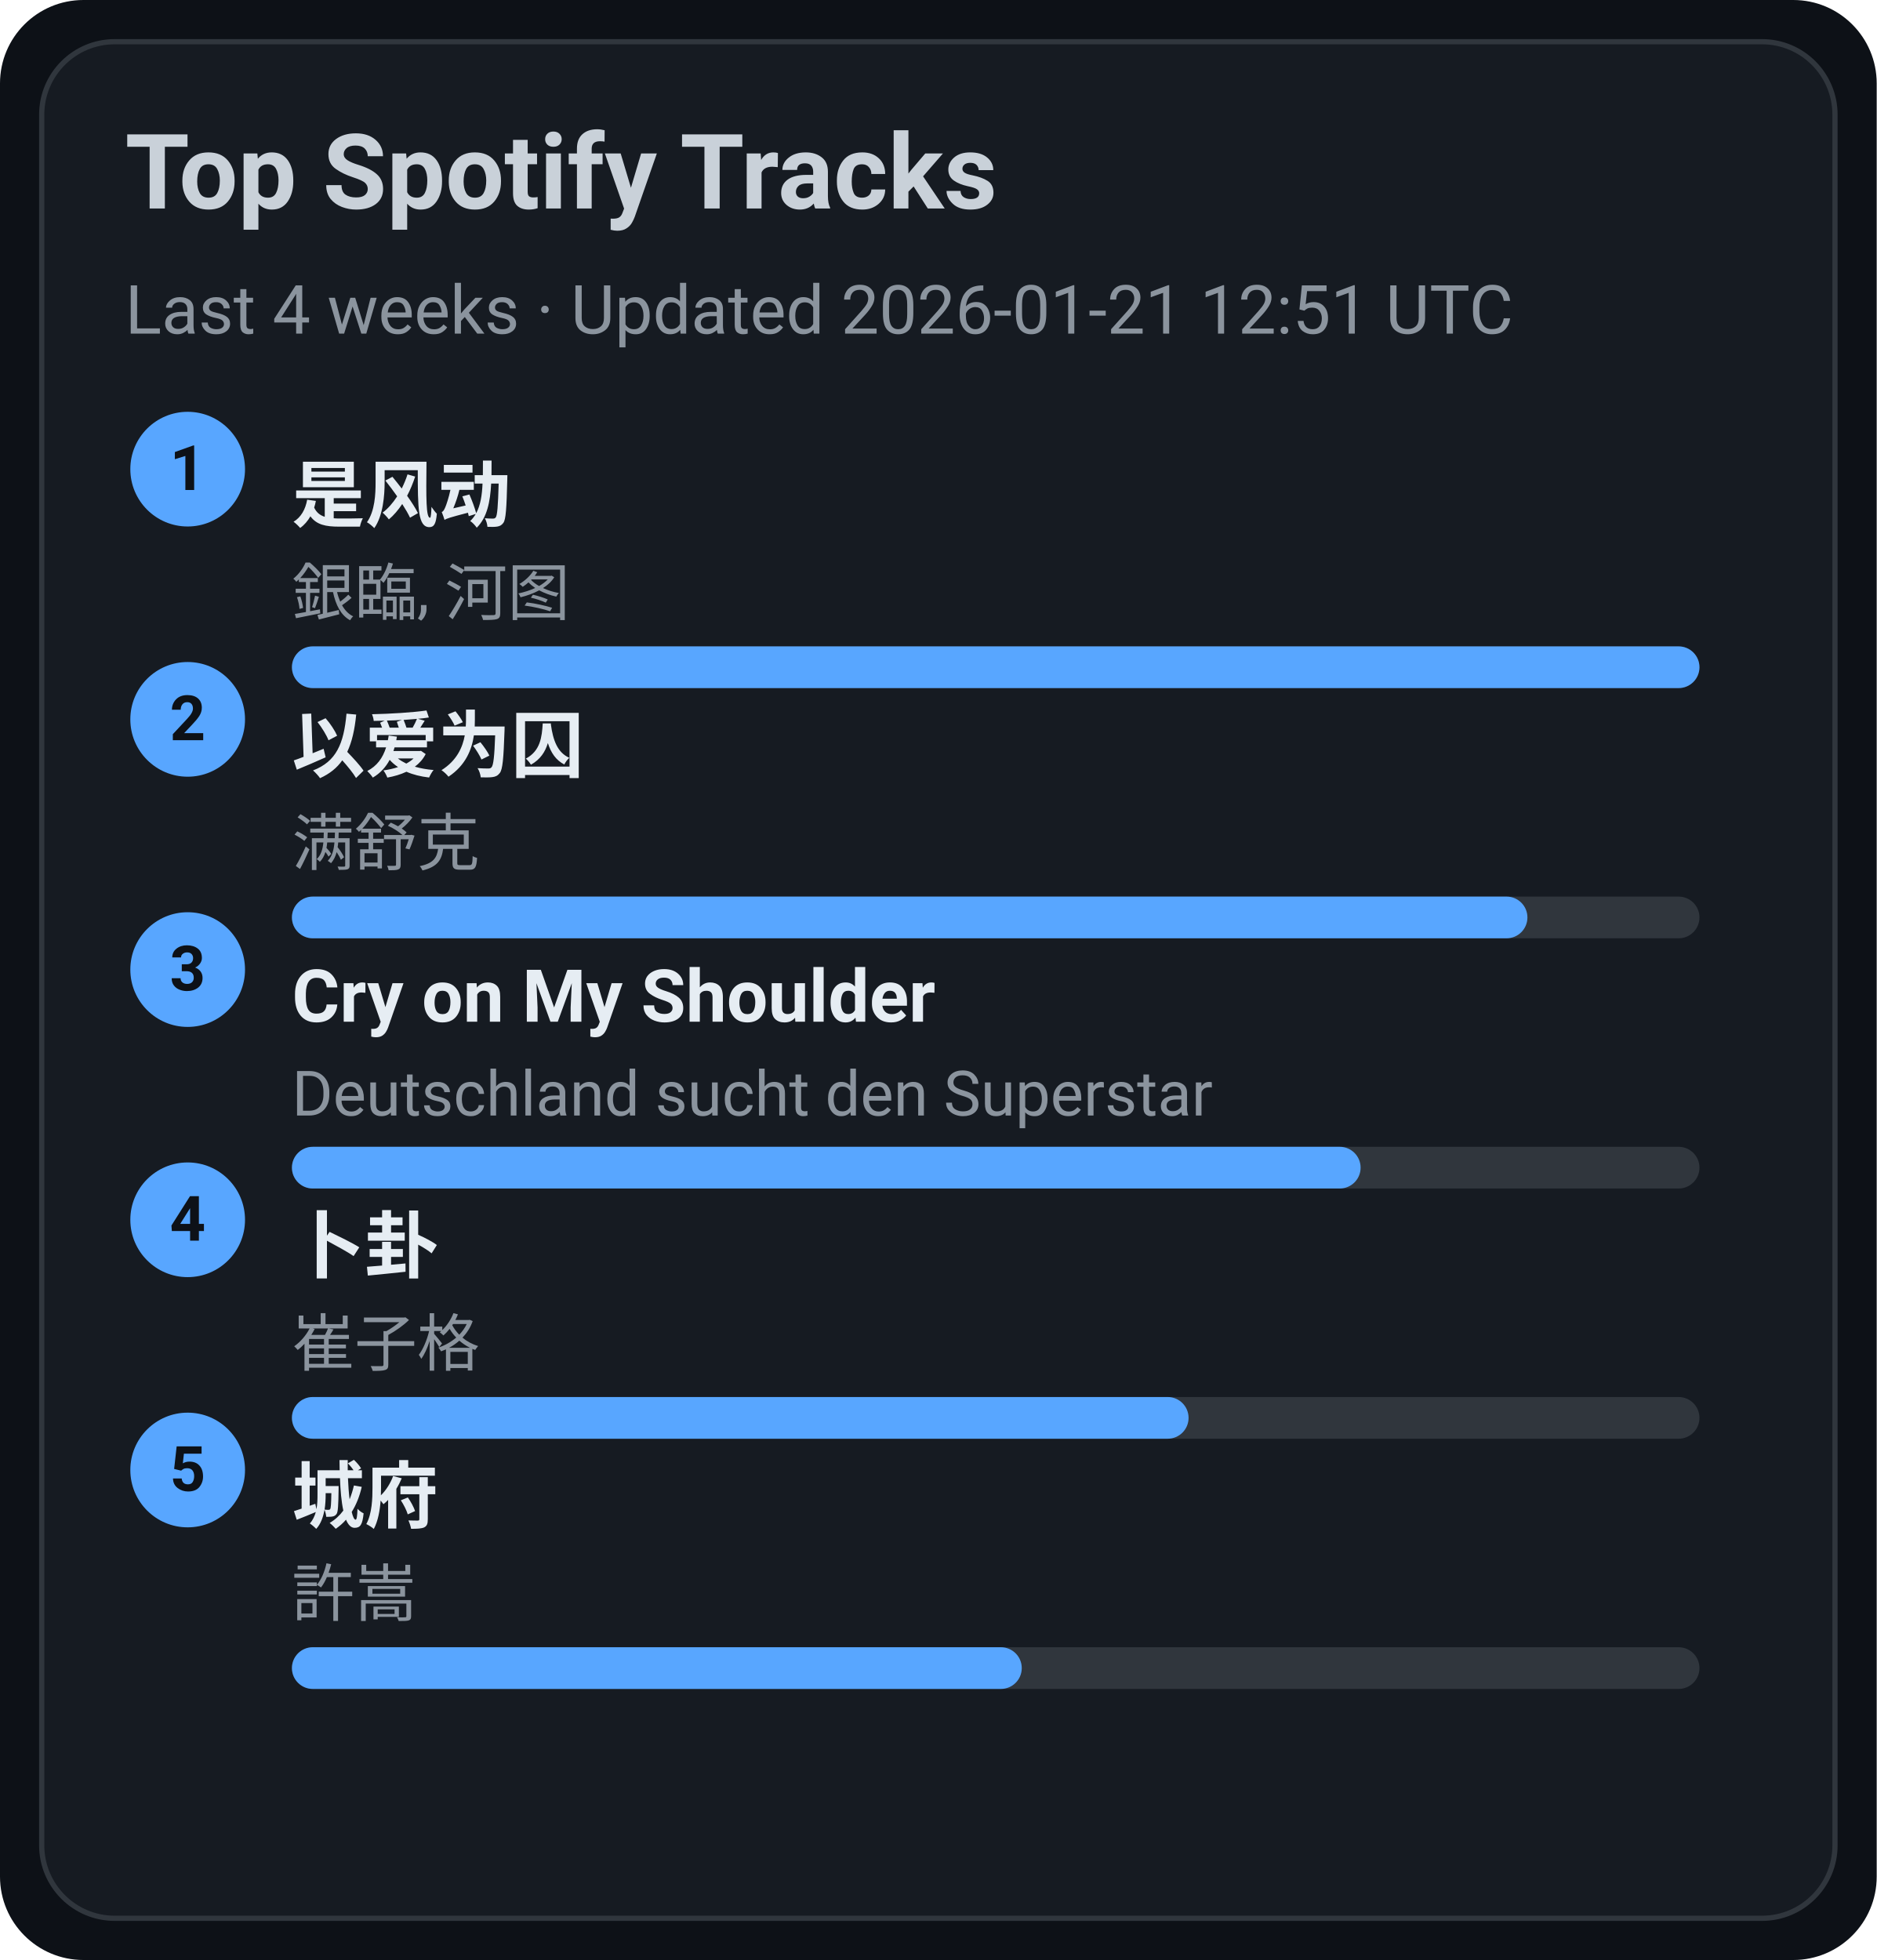
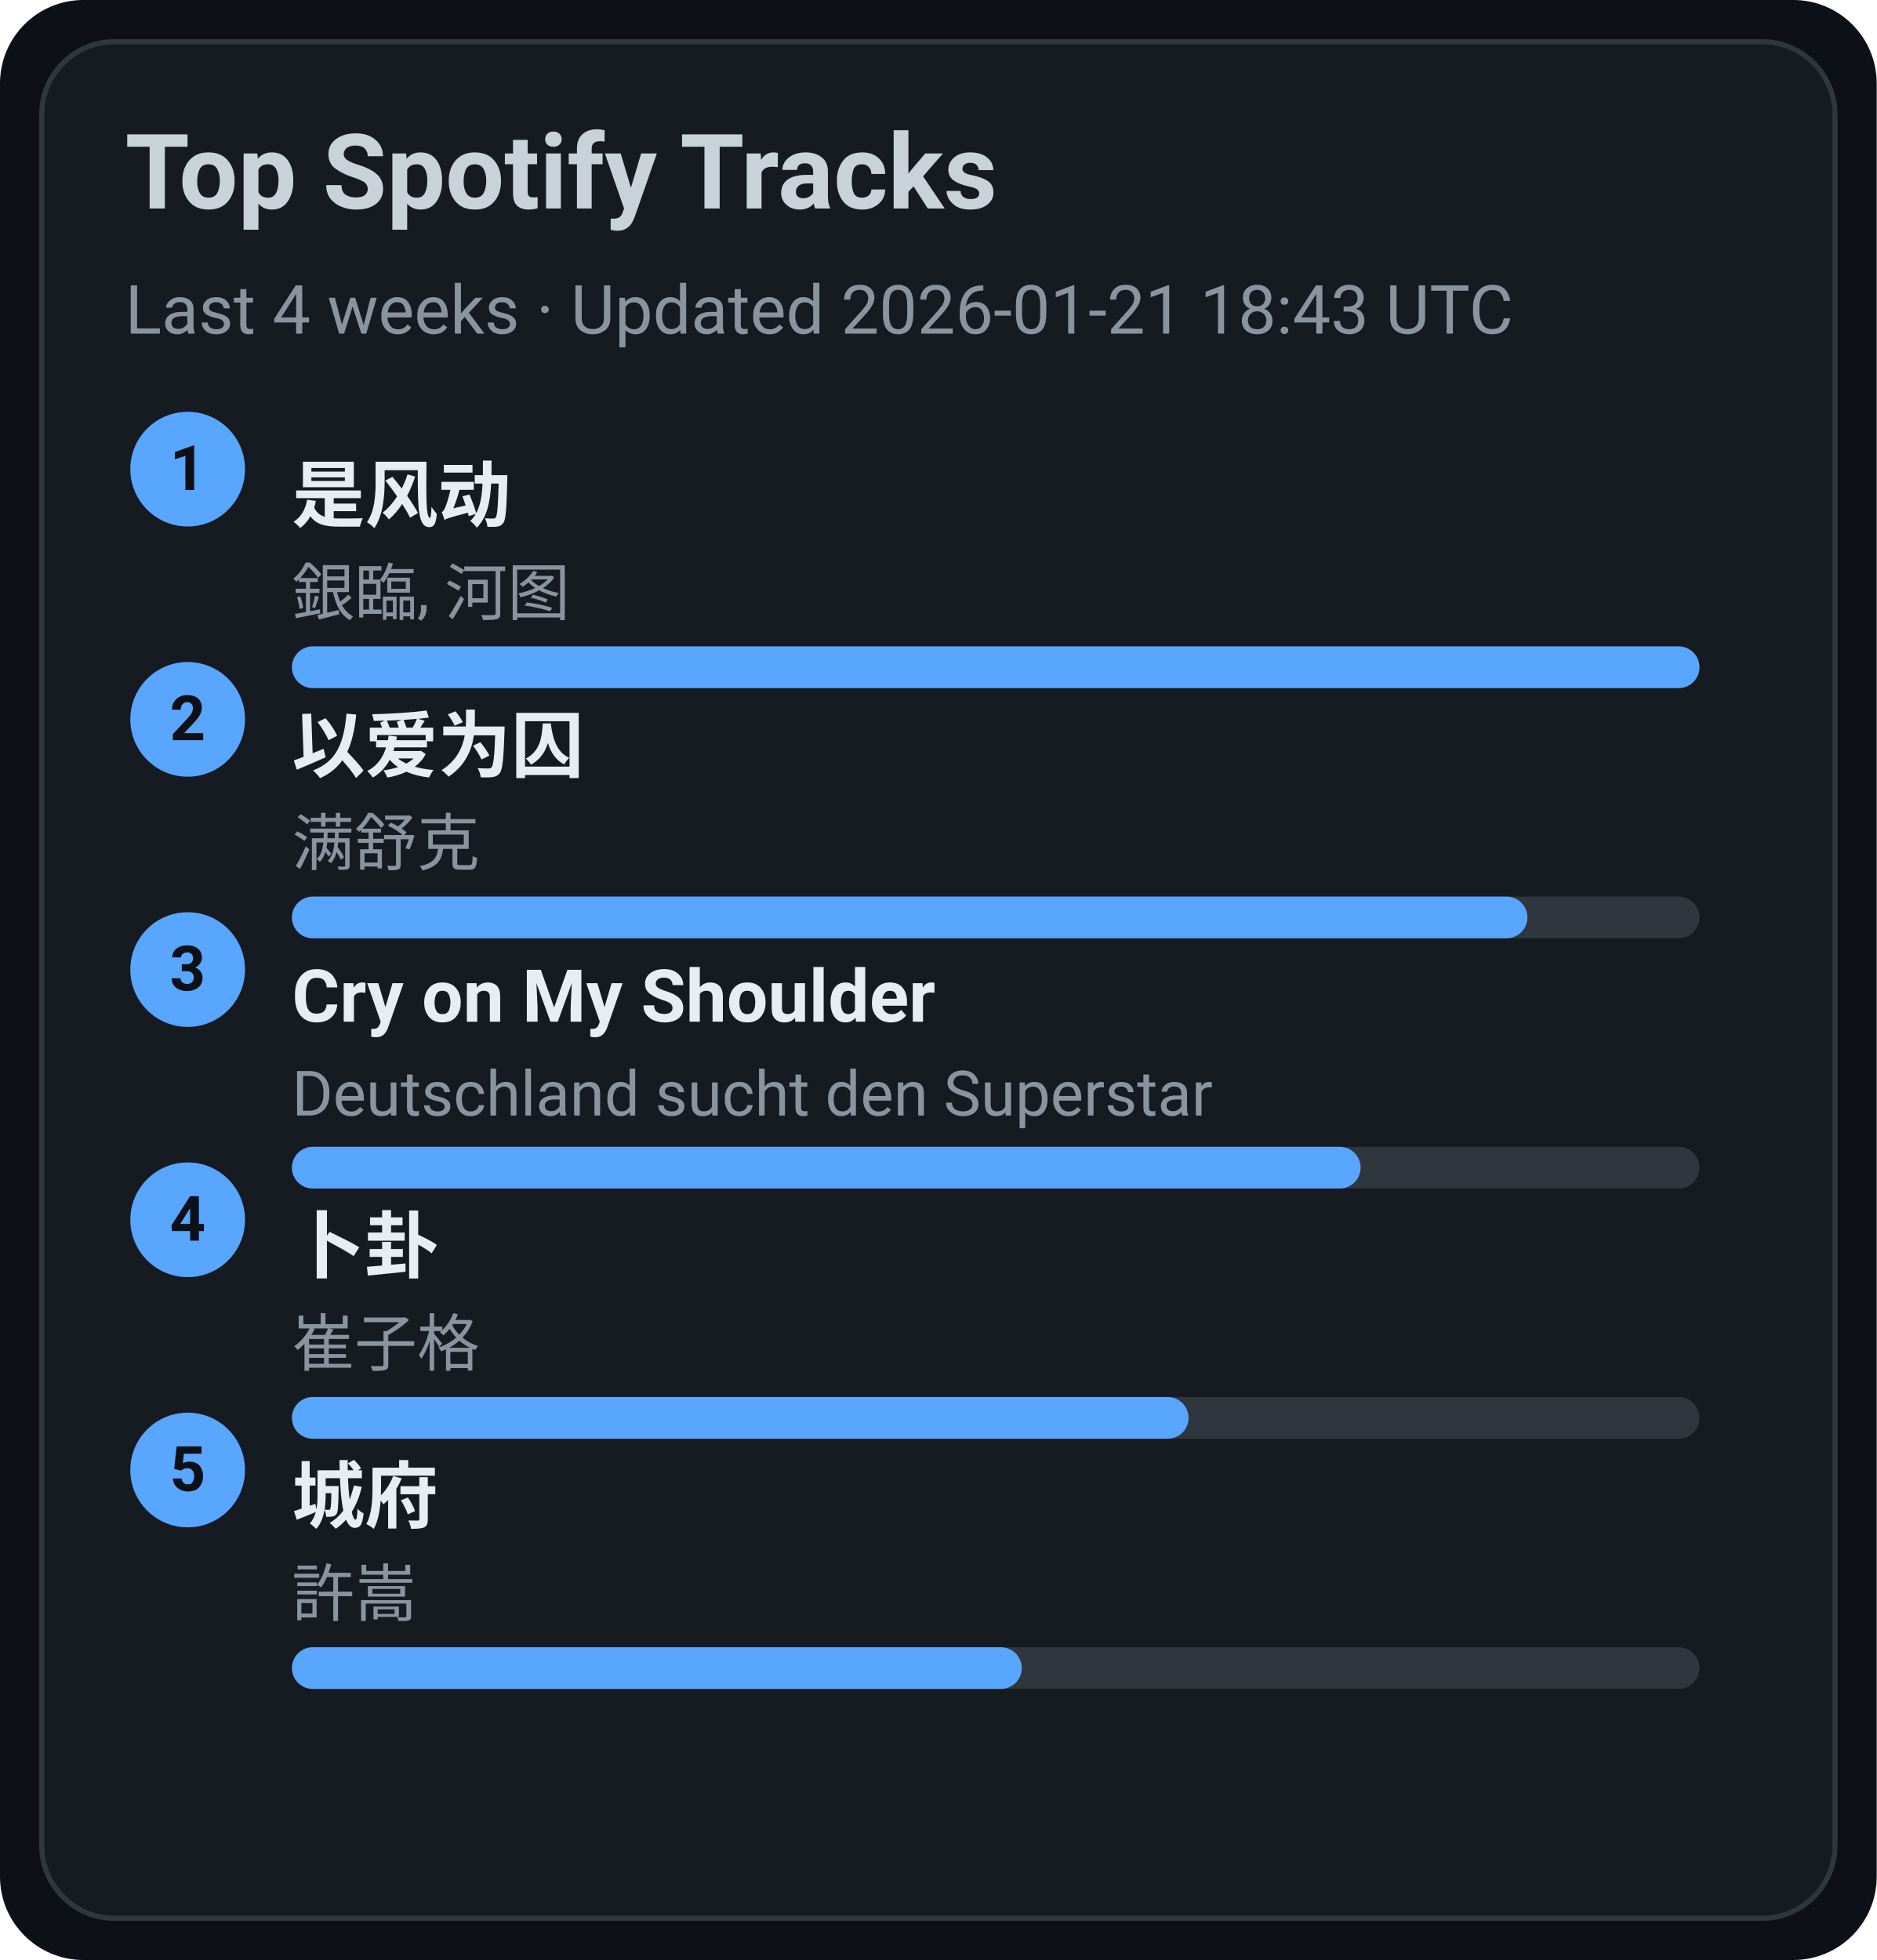
<svg xmlns="http://www.w3.org/2000/svg" width="360" height="376" viewBox="0 0 360 376">
  <style>text{font-family:-apple-system,BlinkMacSystemFont,Segoe UI,Roboto,Ubuntu,Helvetica Neue,Arial,Noto Sans,sans-serif}</style>
  <rect width="360" height="376" rx="16" fill="#0d1117" />
  <rect x="8" y="8" width="344" height="360" rx="14" fill="#161b22" stroke="#30363d" />
  <text x="24" y="40" font-size="20" fill="#c9d1d9" font-weight="600">Top Spotify Tracks</text>
-   <text x="24" y="64" font-size="13" fill="#8b949e">Last 4 weeks · Updated 2026-01-21 12:51 UTC</text>
+   <text x="24" y="64" font-size="13" fill="#8b949e">Last 4 weeks · Updated 2026-01-21 18:43 UTC</text>
  <circle cx="36" cy="90" r="11" fill="#58a6ff" />
  <text x="36" y="94" text-anchor="middle" font-size="12" fill="#0d1117" font-weight="700">1</text>
  <a href="https://open.spotify.com/track/3lePQ8c4jq7bTePsXEmslh" target="_blank" rel="noopener noreferrer">
    <text x="56" y="100" font-size="14" fill="#e6edf3" font-weight="600">是风动</text>
  </a>
  <text x="56" y="118" font-size="12" fill="#8b949e">銀臨, 河图</text>
  <rect x="56" y="124" width="270" height="8" rx="4" fill="#30363d" />
  <rect x="56" y="124" width="270" height="8" rx="4" fill="#58a6ff" />
  <circle cx="36" cy="138" r="11" fill="#58a6ff" />
  <text x="36" y="142" text-anchor="middle" font-size="12" fill="#0d1117" font-weight="700">2</text>
  <a href="https://open.spotify.com/track/0RW2LEfGQK5BaIho6sSLqf" target="_blank" rel="noopener noreferrer">
    <text x="56" y="148" font-size="14" fill="#e6edf3" font-weight="600">以爱为囚</text>
  </a>
  <text x="56" y="166" font-size="12" fill="#8b949e">满舒克</text>
  <rect x="56" y="172" width="270" height="8" rx="4" fill="#30363d" />
  <rect x="56" y="172" width="237" height="8" rx="4" fill="#58a6ff" />
  <circle cx="36" cy="186" r="11" fill="#58a6ff" />
  <text x="36" y="190" text-anchor="middle" font-size="12" fill="#0d1117" font-weight="700">3</text>
  <a href="https://open.spotify.com/track/6usmG2MoD0C0Lc2pNgCVWV" target="_blank" rel="noopener noreferrer">
    <text x="56" y="196" font-size="14" fill="#e6edf3" font-weight="600">Cry on My Shoulder</text>
  </a>
  <text x="56" y="214" font-size="12" fill="#8b949e">Deutschland sucht den Superstar</text>
  <rect x="56" y="220" width="270" height="8" rx="4" fill="#30363d" />
  <rect x="56" y="220" width="205" height="8" rx="4" fill="#58a6ff" />
  <circle cx="36" cy="234" r="11" fill="#58a6ff" />
  <text x="36" y="238" text-anchor="middle" font-size="12" fill="#0d1117" font-weight="700">4</text>
  <a href="https://open.spotify.com/track/4ToeYifpQaikbYa7krOD6s" target="_blank" rel="noopener noreferrer">
    <text x="56" y="244" font-size="14" fill="#e6edf3" font-weight="600">卜卦</text>
  </a>
  <text x="56" y="262" font-size="12" fill="#8b949e">崔子格</text>
  <rect x="56" y="268" width="270" height="8" rx="4" fill="#30363d" />
  <rect x="56" y="268" width="172" height="8" rx="4" fill="#58a6ff" />
  <circle cx="36" cy="282" r="11" fill="#58a6ff" />
  <text x="36" y="286" text-anchor="middle" font-size="12" fill="#0d1117" font-weight="700">5</text>
  <a href="https://open.spotify.com/track/4AmlSf7hye0QVpnHCcEoEw" target="_blank" rel="noopener noreferrer">
    <text x="56" y="292" font-size="14" fill="#e6edf3" font-weight="600">城府</text>
  </a>
  <text x="56" y="310" font-size="12" fill="#8b949e">許嵩</text>
  <rect x="56" y="316" width="270" height="8" rx="4" fill="#30363d" />
  <rect x="56" y="316" width="140" height="8" rx="4" fill="#58a6ff" />
</svg>
